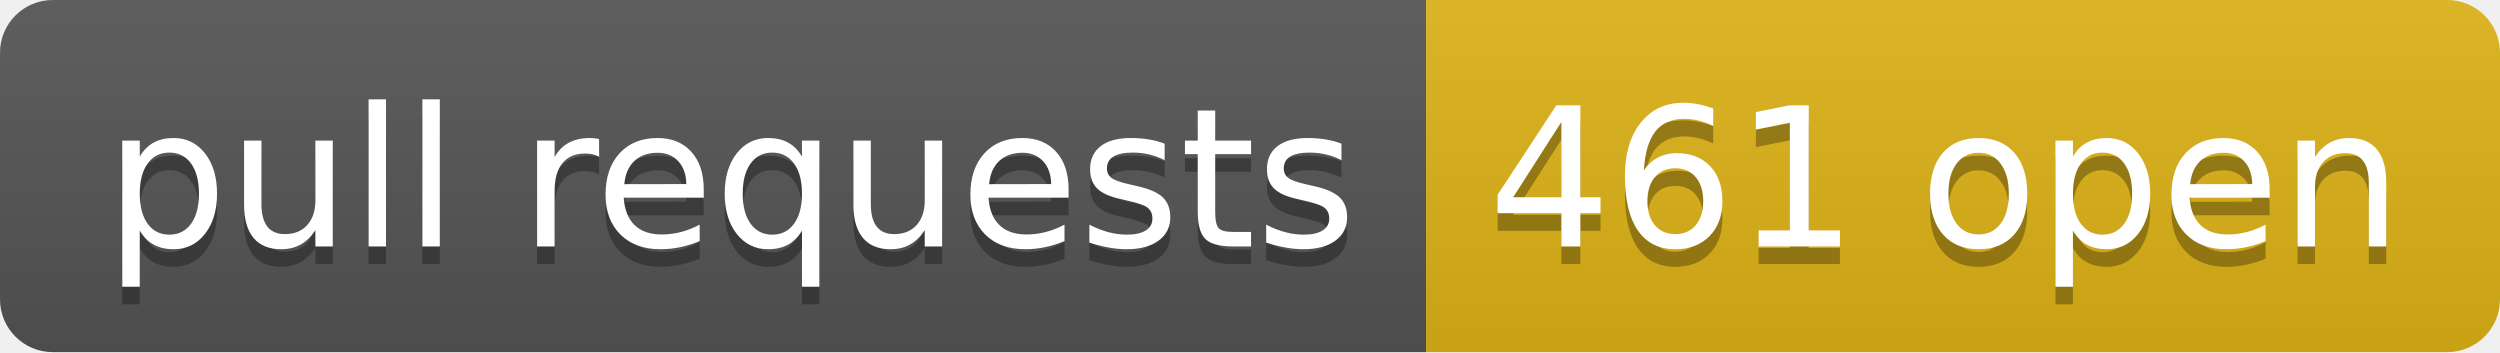
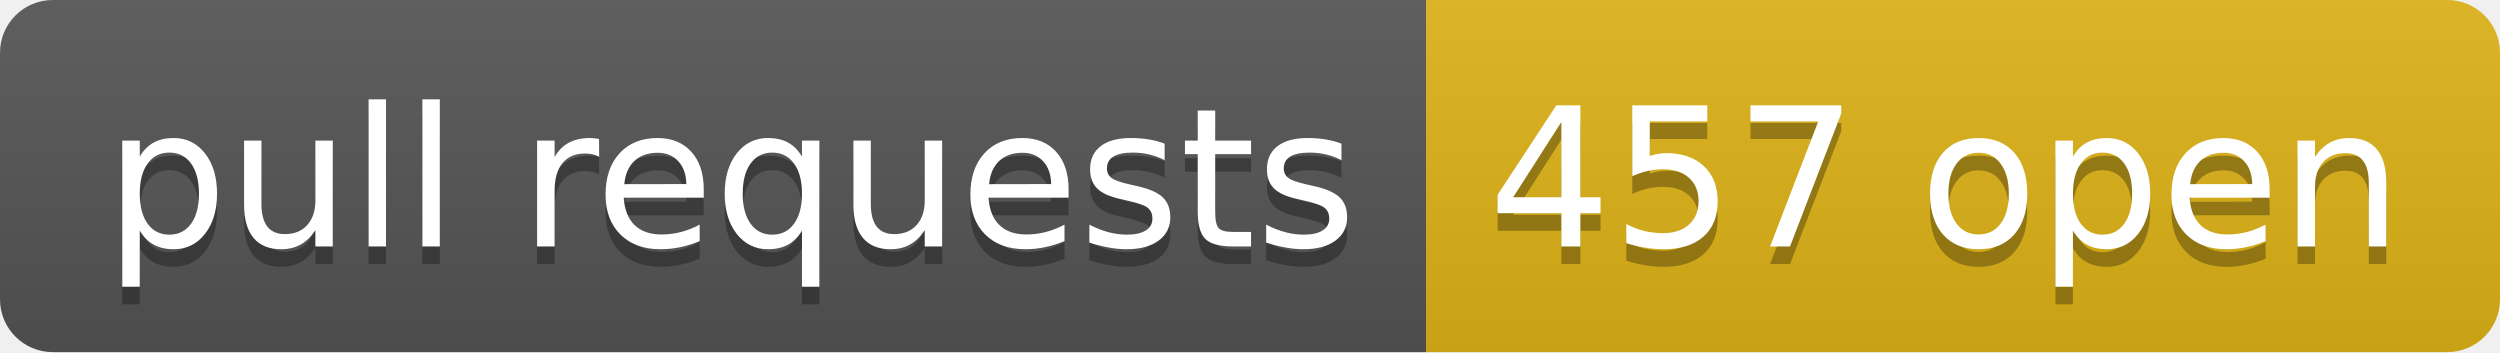
- <svg xmlns="http://www.w3.org/2000/svg" width="142" height="20" role="img" aria-label="pull requests: 461 open">
+ <svg xmlns="http://www.w3.org/2000/svg" width="142" height="20" role="img" aria-label="pull requests: 457 open">
  <linearGradient id="s" x2="0" y2="100%">
    <stop offset="0" stop-color="#bbb" stop-opacity=".1" />
    <stop offset="1" stop-opacity=".1" />
  </linearGradient>
  <clipPath id="r">
    <rect width="142" height="20" rx="3" fill="#fff" />
  </clipPath>
  <g clip-path="url(#r)">
    <rect width="81" height="20" fill="#555" />
    <rect x="81" width="61" height="20" fill="#dfb317" />
    <rect width="142" height="20" fill="url(#s)" />
  </g>
  <g fill="#fff" text-anchor="middle" font-family="Verdana,Geneva,DejaVu Sans,sans-serif" text-rendering="geometricPrecision" font-size="110">
    <text aria-hidden="true" x="415" y="150" fill="#010101" fill-opacity=".3" transform="scale(.1)" textLength="710">pull requests</text>
    <text x="415" y="140" transform="scale(.1)" fill="#fff" textLength="710">pull requests</text>
-     <text aria-hidden="true" x="1105" y="150" fill="#010101" fill-opacity=".3" transform="scale(.1)" textLength="510">461 open</text>
-     <text x="1105" y="140" transform="scale(.1)" fill="#fff" textLength="510">461 open</text>
+     <text aria-hidden="true" x="1105" y="150" fill="#010101" fill-opacity=".3" transform="scale(.1)" textLength="510">457 open</text>
+     <text x="1105" y="140" transform="scale(.1)" fill="#fff" textLength="510">457 open</text>
  </g>
</svg>
